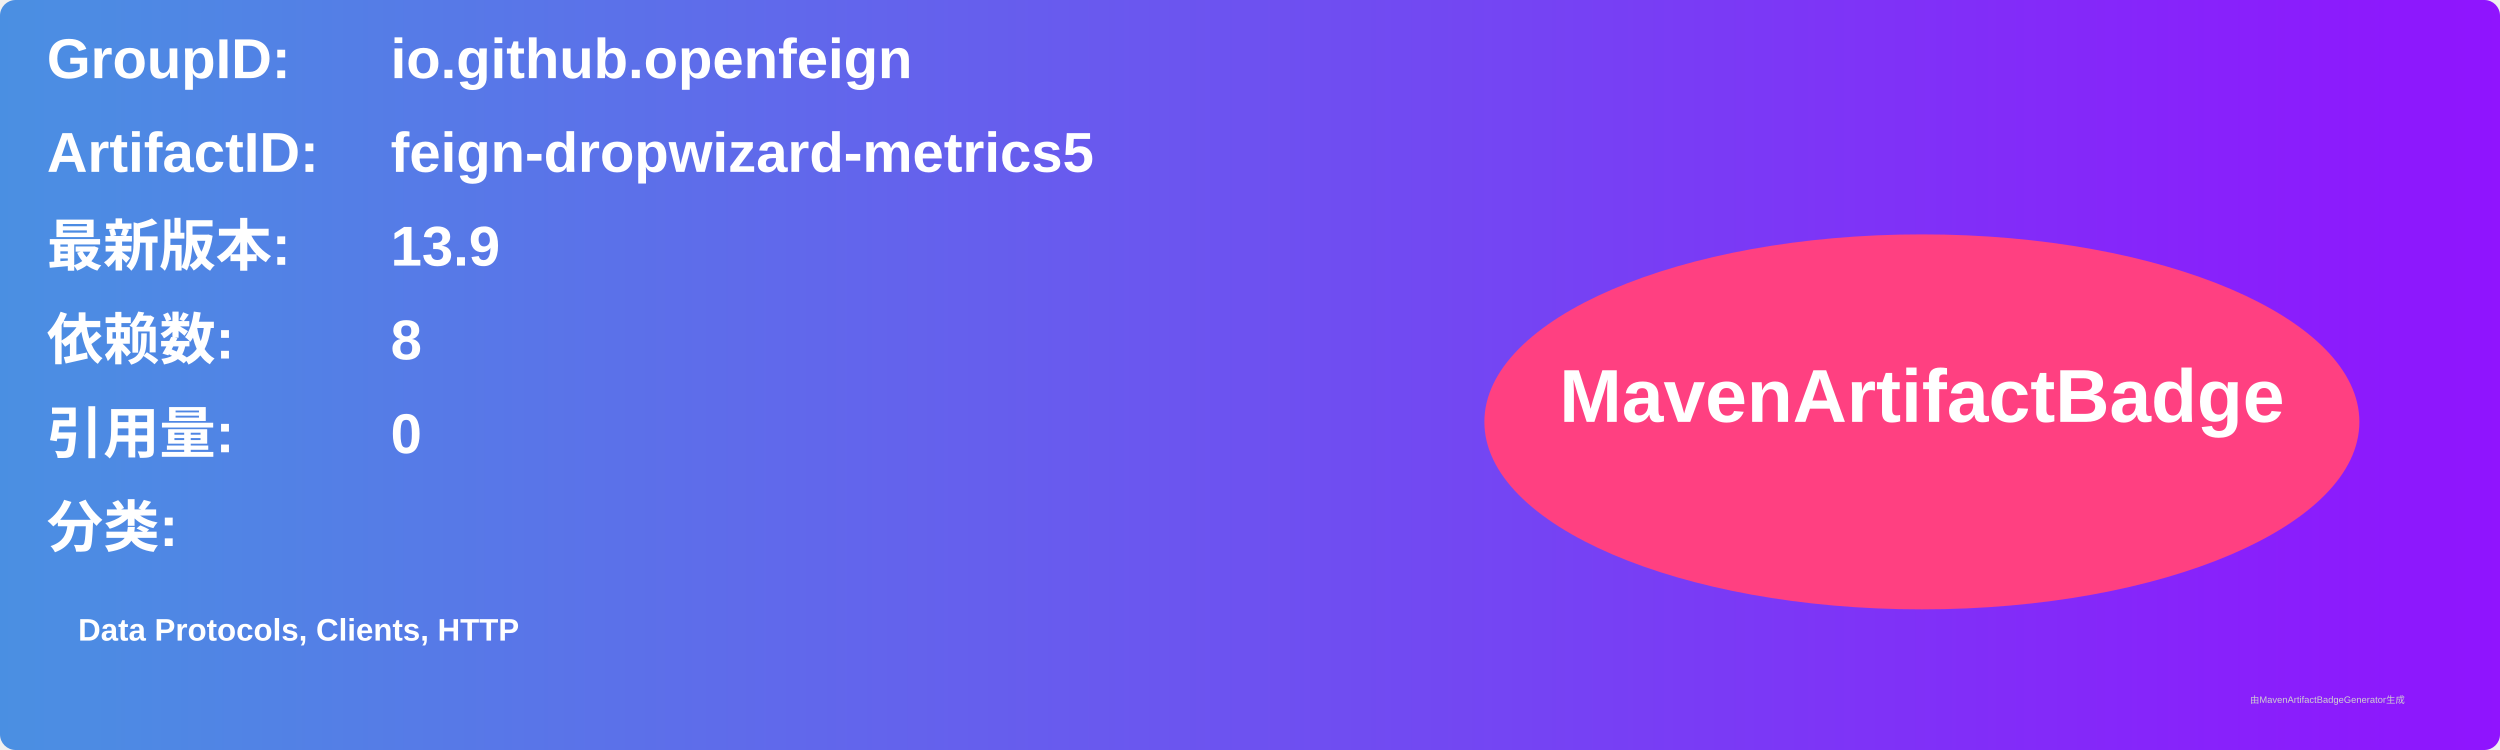
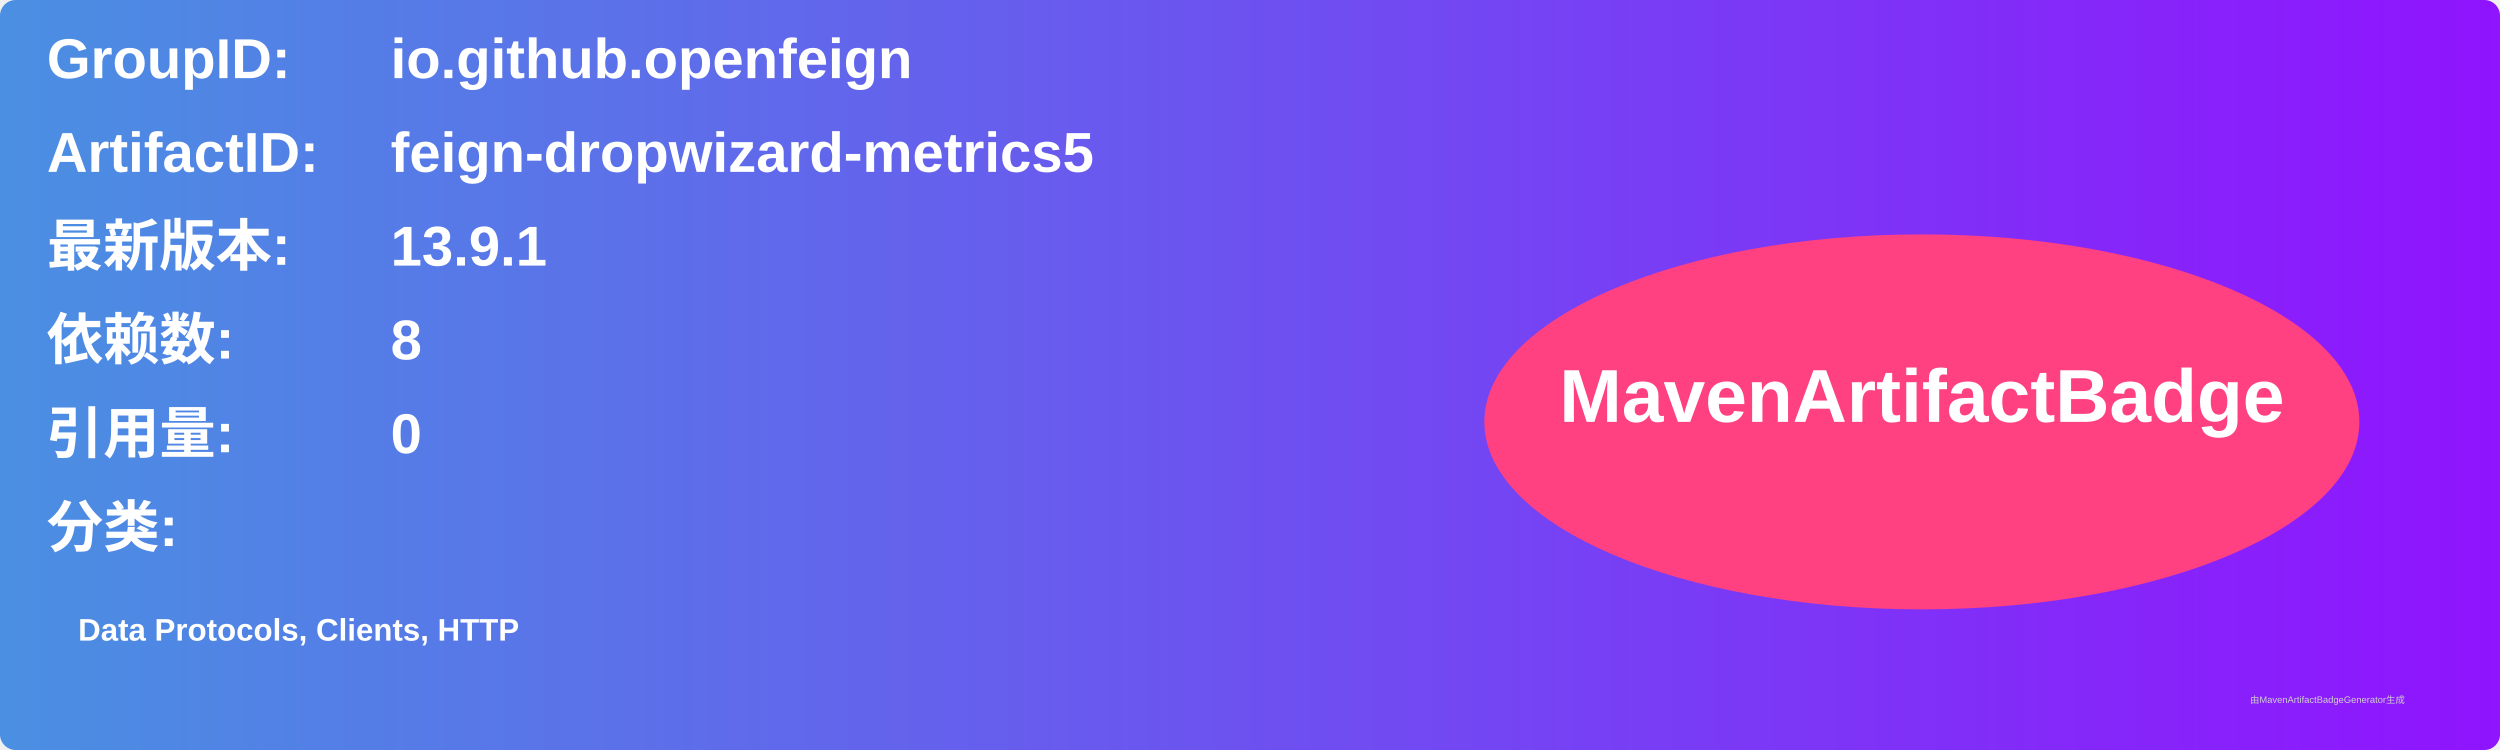
<svg xmlns="http://www.w3.org/2000/svg" width="800" height="240" viewBox="0 0 800 240">
  <linearGradient id="grad" x1="0%" y1="0%" x2="100%" y2="0%">
    <stop offset="0%" stop-color="#4a90e2" />
    <stop offset="100%" stop-color="#9013fe" />
  </linearGradient>
  <rect width="100%" height="100%" rx="5" ry="5" fill="url(#grad)" />
  <g transform="translate(15, 15)">
    <text x="0" y="10" font-family="Arial" font-size="18" fill="white" font-weight="bold" width="260">GroupID:</text>
    <text x="110" y="10" font-family="Arial" font-size="18" fill="white" font-weight="bold" width="460">io.github.openfeign</text>
    <text x="0" y="40" font-family="Arial" font-size="18" fill="white" font-weight="bold" width="260">ArtifactID:</text>
    <text x="110" y="40" font-family="Arial" font-size="18" fill="white" font-weight="bold" width="460">feign-dropwizard-metrics5</text>
    <text x="0" y="70" font-family="Arial" font-size="18" fill="white" font-weight="bold">最新版本:</text>
    <text x="110" y="70" font-family="Arial" font-size="18" fill="white" font-weight="bold">
-       <tspan font-weight="bold">13.9</tspan>
+       <tspan font-weight="bold">13.9.1</tspan>
    </text>
    <text x="0" y="100" font-family="Arial" font-size="18" fill="white" font-weight="bold">依赖数: </text>
    <text x="110" y="100" font-family="Arial" font-size="18" fill="white">
      <tspan font-weight="bold">8</tspan>
    </text>
    <text x="0" y="130" font-family="Arial" font-size="18" fill="white" font-weight="bold">引用量: </text>
    <text x="110" y="130" font-family="Arial" font-size="18" fill="white">
      <tspan font-weight="bold">0</tspan>
    </text>
    <text x="0" y="160" font-family="Arial" font-size="18" fill="white" font-weight="bold">分类:</text>
    <text x="10" y="190" font-family="Arial" font-size="10" fill="white">
      <tspan font-weight="bold">Data Protocols, Clients, HTTP</tspan>
    </text>
    <ellipse cx="600" cy="120" rx="140" ry="60" fill="#ff4081" />
    <text x="600" y="120" text-anchor="middle" font-family="Arial" font-size="24" fill="white" font-weight="bold">MavenArtifactBadge</text>
  </g>
  <text x="720" y="225" font-family="Arial" font-size="3" fill="#d0d0d0">由MavenArtifactBadgeGenerator生成</text>
</svg>
